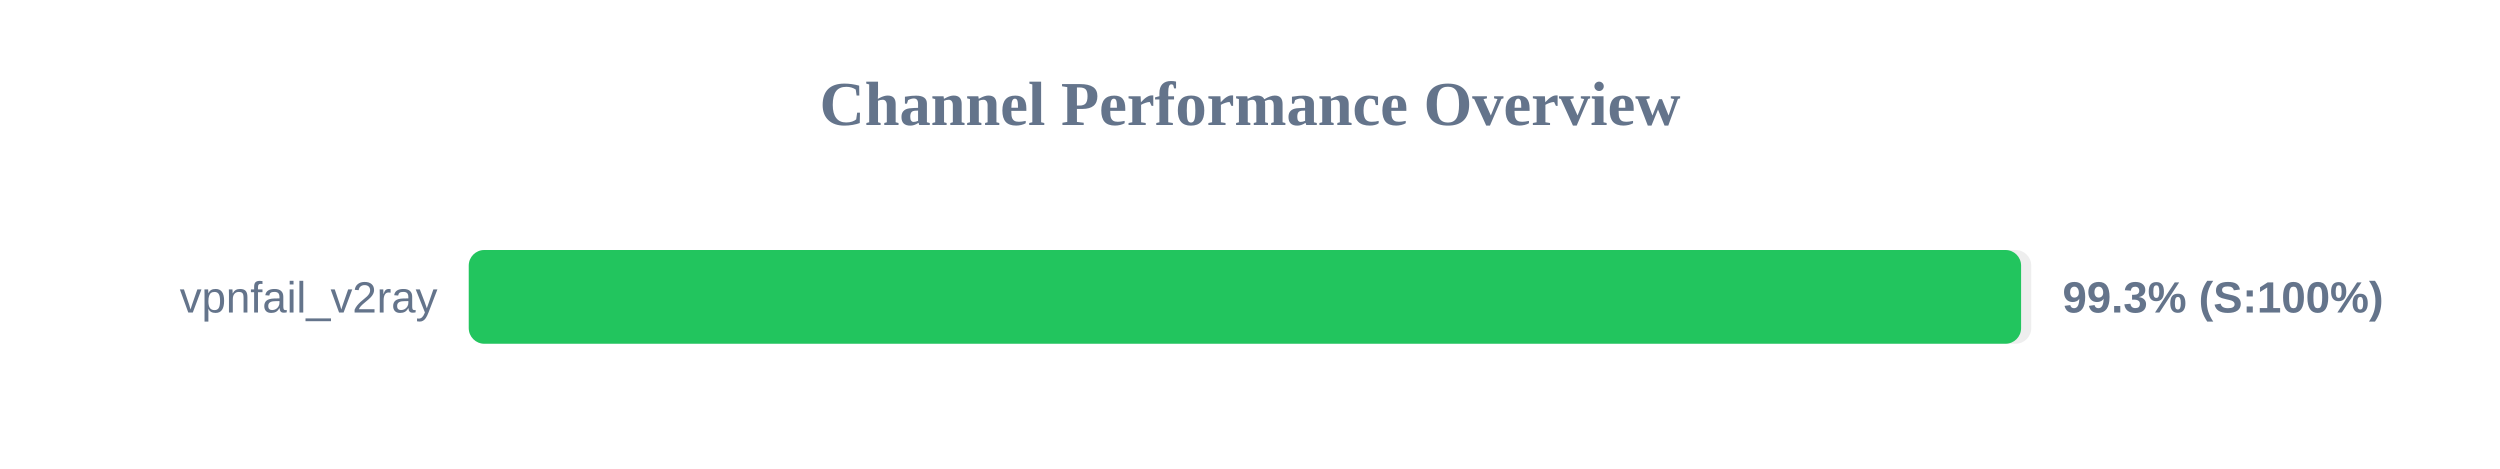
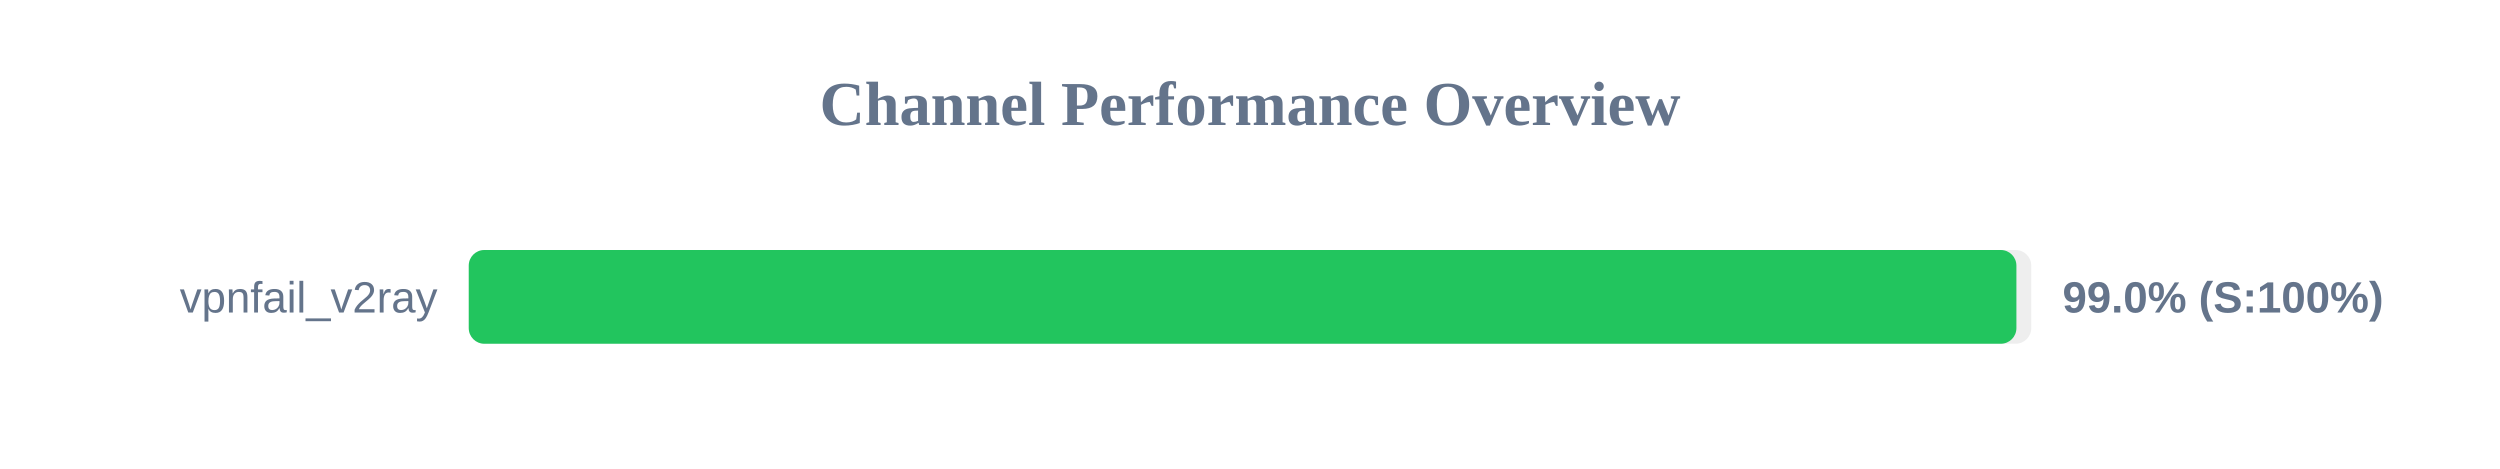
<svg xmlns="http://www.w3.org/2000/svg" width="800" height="150" version="1.1">
  <style>
        .row { font: 14px Arial; fill: #64748b; }
        .score { font: bold 14px Arial; fill: #64748b; }
    </style>
  <text x="400" y="40" text-anchor="middle" font-size="20px" font-weight="bold" fill="#64748b">Channel Performance Overview</text>
  <rect x="150" y="80" width="500" height="30" fill="#eee" rx="5" />
-   <rect x="150" y="80" width="496.75" height="30" fill="#22c55e" rx="5" />
+   <rect x="150" y="80" width="495.25" height="30" fill="#22c55e" rx="5" />
  <text x="140" y="100" text-anchor="end" class="row">vpnfail_v2ray</text>
-   <text x="660" y="100" text-anchor="start" class="score">99.3% (S:100%)</text>
+   <text x="660" y="100" text-anchor="start" class="score">99.0% (S:100%)</text>
</svg>
